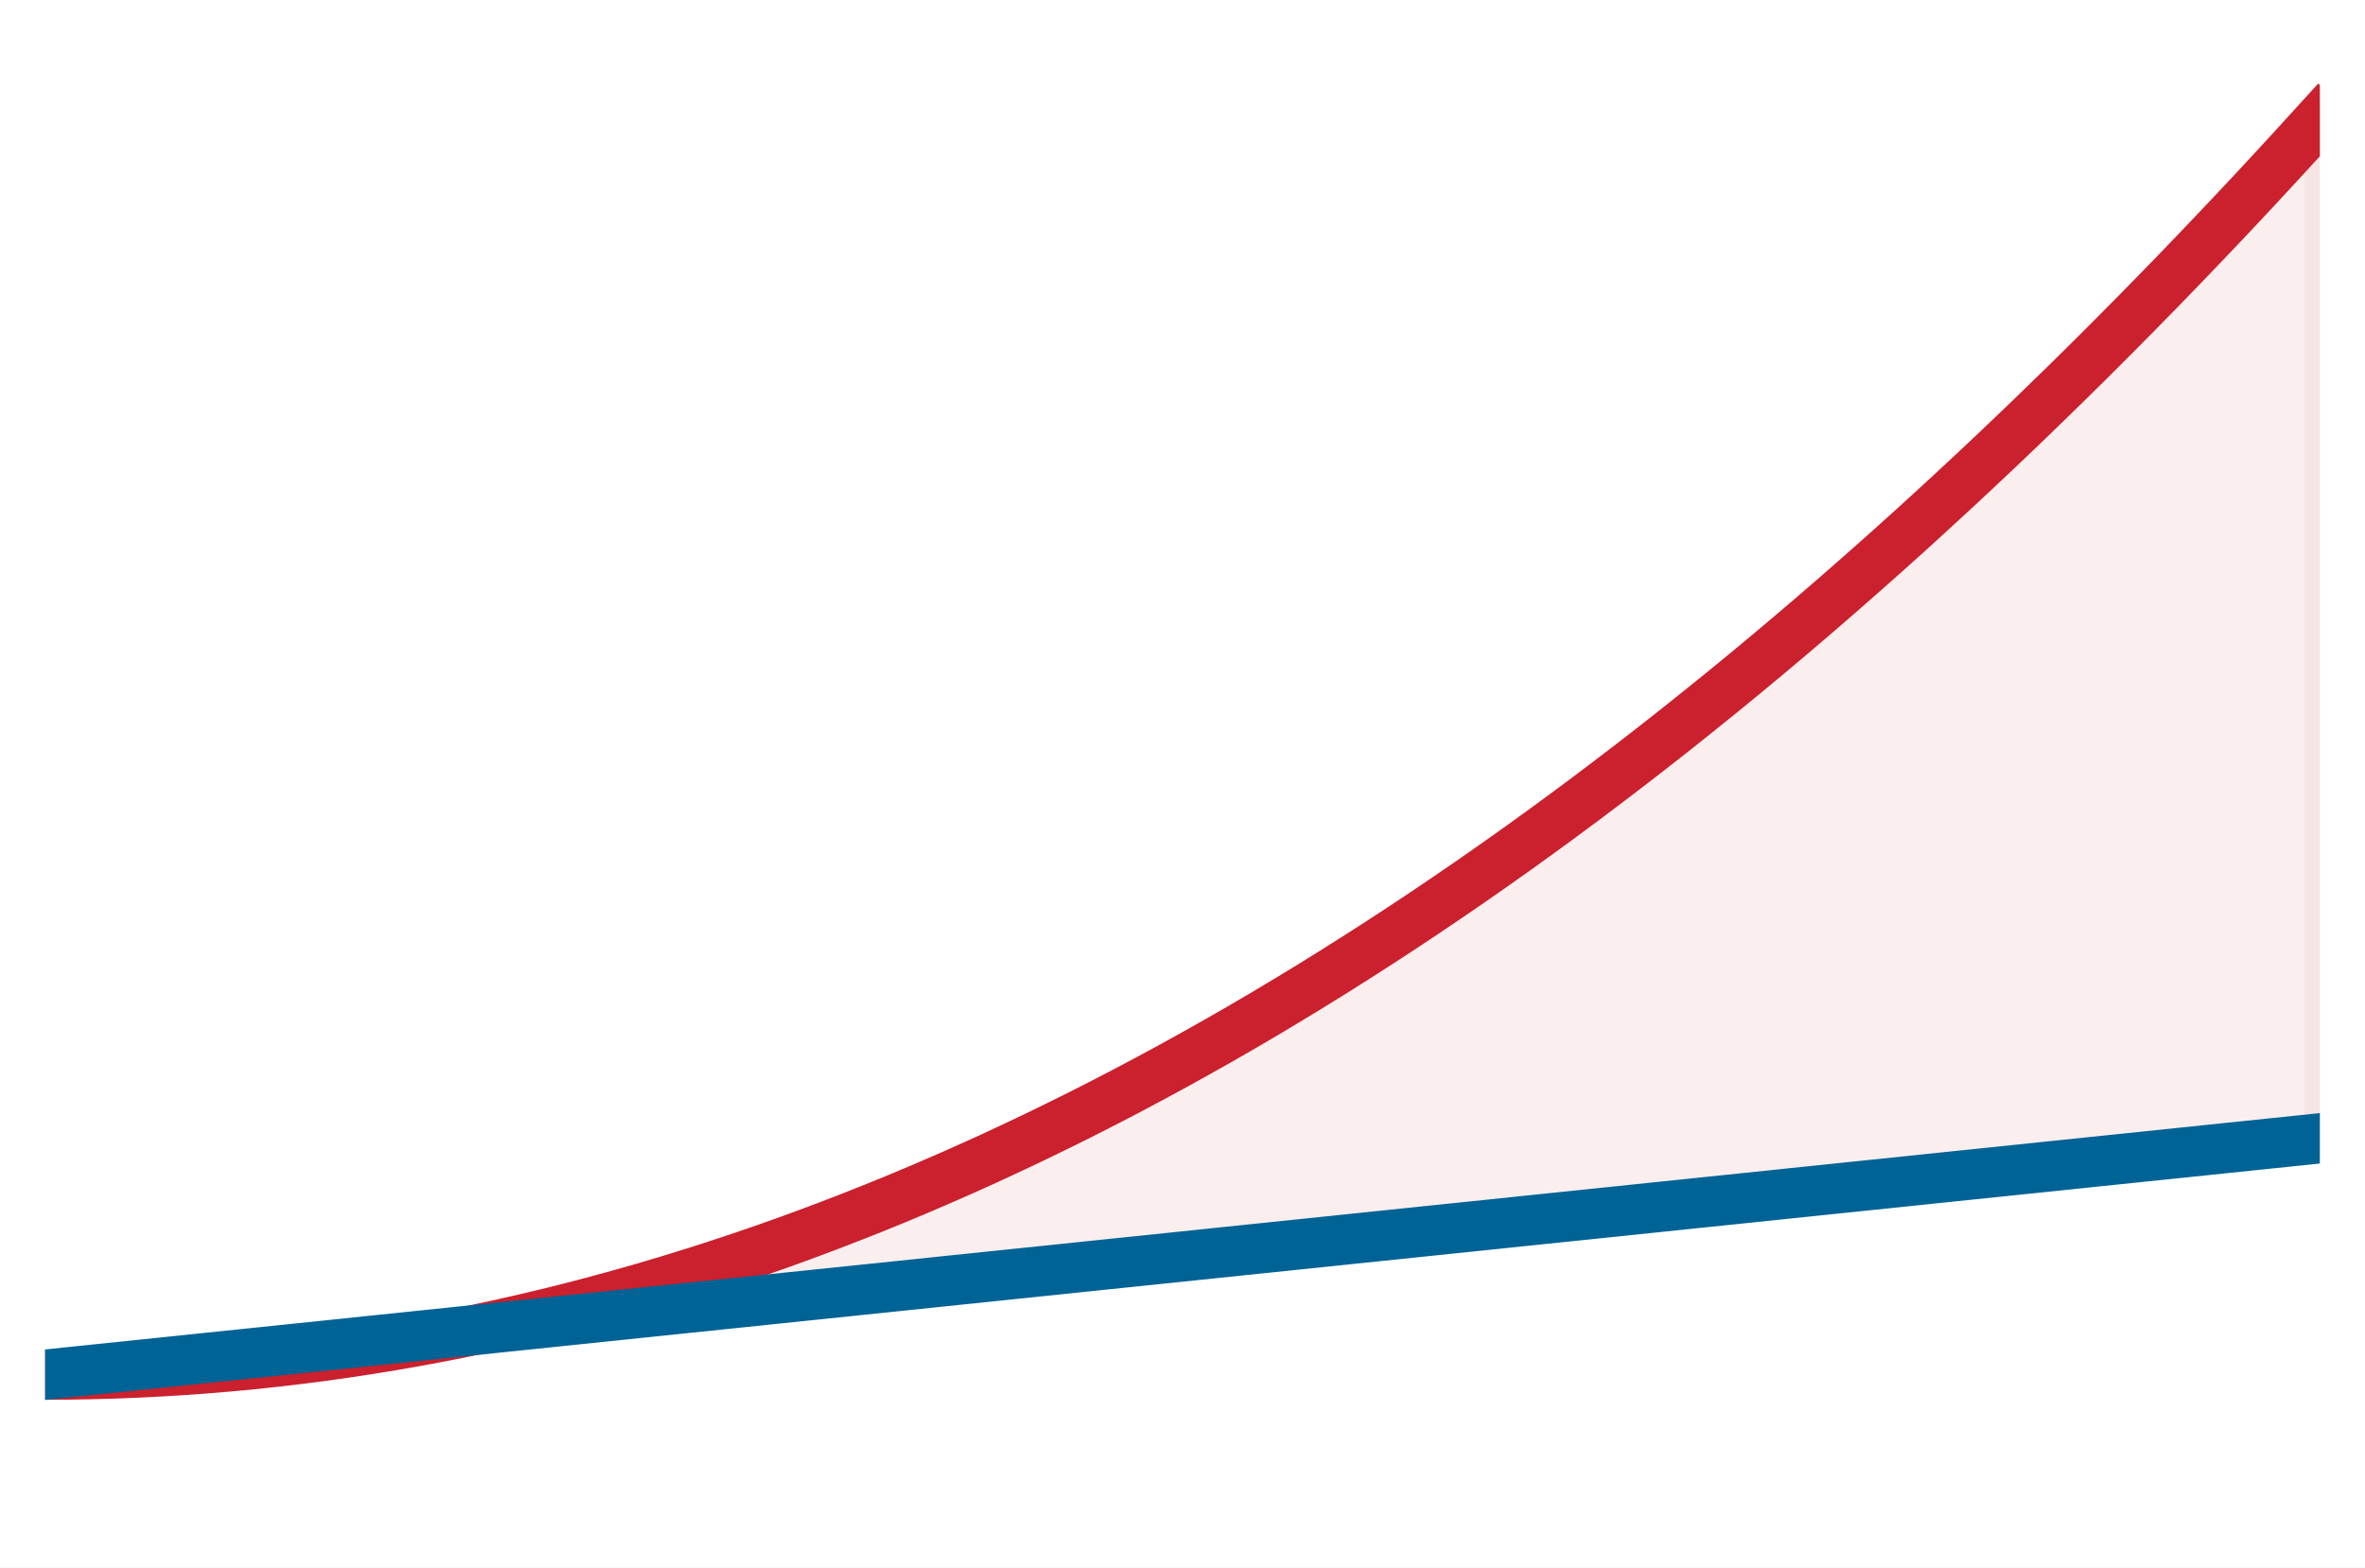
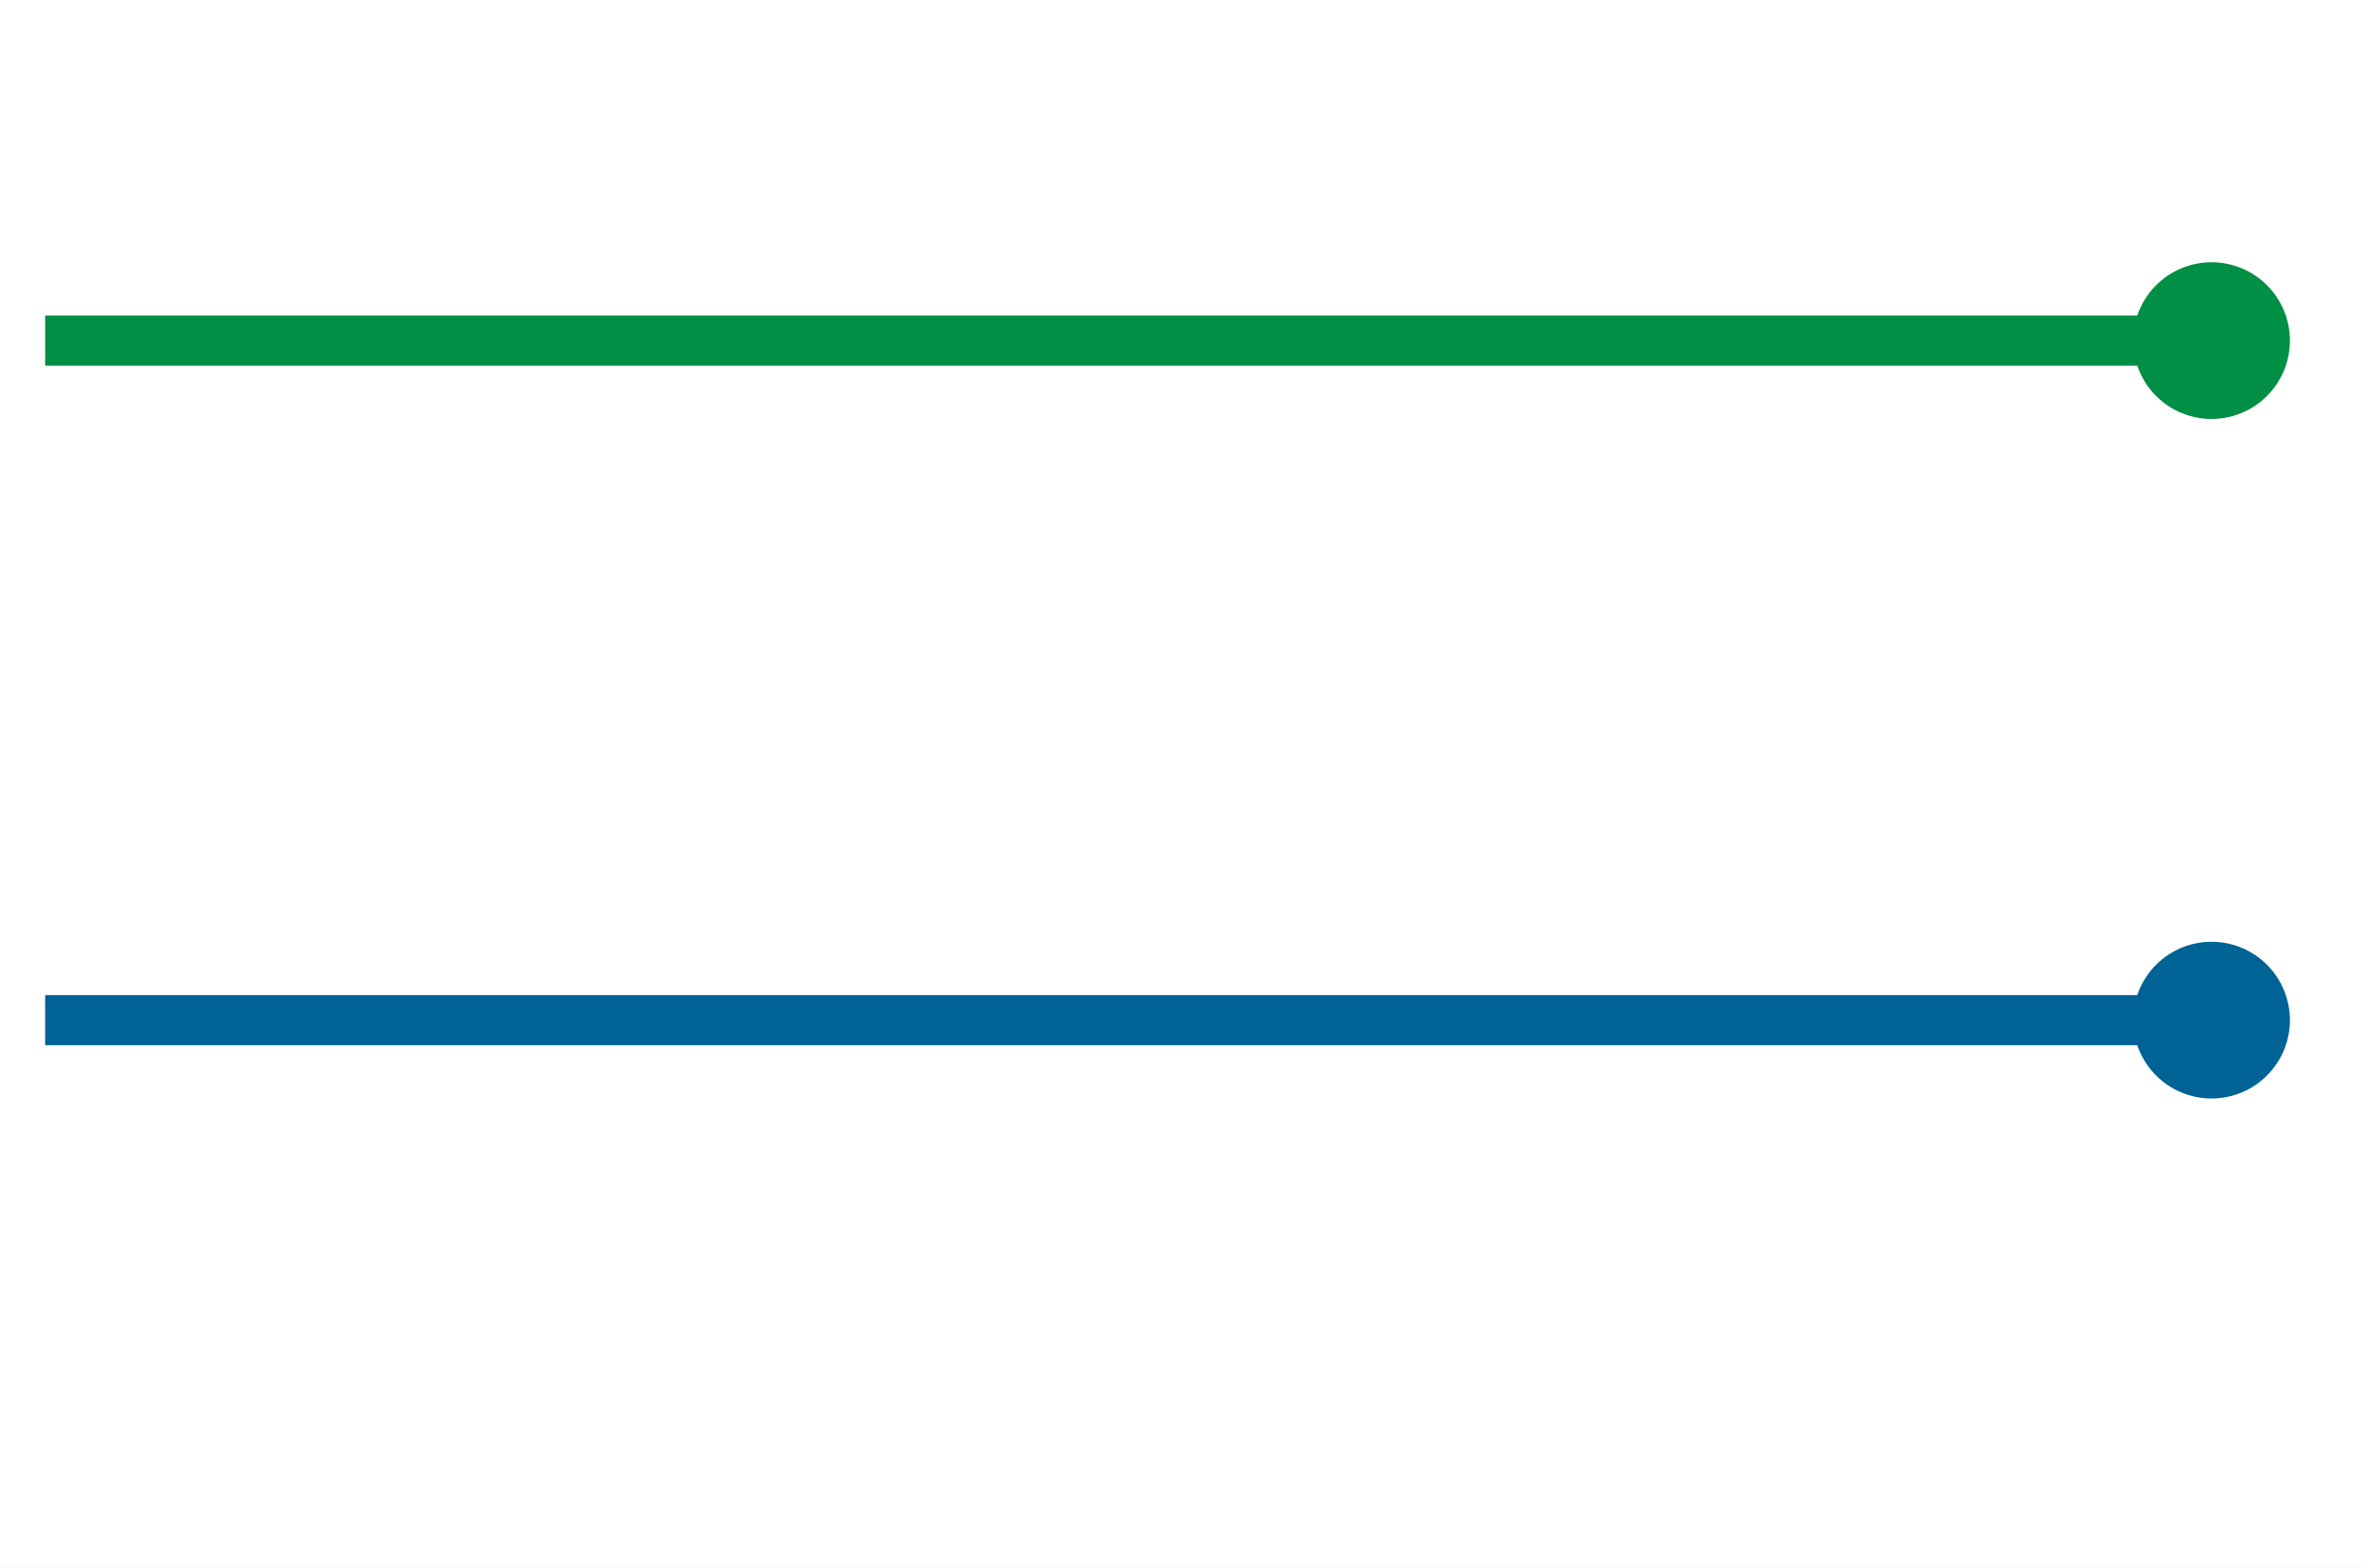
<svg xmlns="http://www.w3.org/2000/svg" xmlns:xlink="http://www.w3.org/1999/xlink" width="75.42pt" height="50.004pt" viewBox="0 0 75.42 50.004" version="1.1">
  <defs>
    <style type="text/css">*{stroke-linejoin: round; stroke-linecap: butt}</style>
  </defs>
  <g id="figure_1">
    <g id="patch_1">
      <path d="M 0 50.004 L 75.42 50.004 L 75.42 0 L 0 0 z " style="fill: #ffffff" />
    </g>
    <g id="axes_1">
      <g id="patch_2">
        <path d="M 1.44 48.564 L 73.98 48.564 L 73.98 1.44 L 1.44 1.44 z " style="fill: #ffffff" />
      </g>
-       <g id="FillBetweenPolyCollection_1">
-         <defs>
-           <path id="mea7ef66832" d="M 1.44 -6.152 L 1.44 -6.152 L 2.173 -6.229 L 2.905 -6.305 L 3.638 -6.381 L 4.371 -6.457 L 5.104 -6.533 L 5.836 -6.609 L 6.569 -6.686 L 7.302 -6.762 L 8.035 -6.838 L 8.767 -6.914 L 9.5 -6.99 L 10.233 -7.066 L 10.965 -7.142 L 11.698 -7.219 L 12.431 -7.295 L 13.164 -7.371 L 13.896 -7.447 L 14.629 -7.523 L 15.362 -7.599 L 16.095 -7.676 L 16.827 -7.752 L 17.56 -7.828 L 18.293 -7.904 L 19.025 -7.98 L 19.758 -8.056 L 20.491 -8.133 L 21.224 -8.209 L 21.956 -8.285 L 22.689 -8.361 L 23.422 -8.437 L 24.155 -8.513 L 24.887 -8.59 L 25.62 -8.666 L 26.353 -8.742 L 27.085 -8.818 L 27.818 -8.894 L 28.551 -8.97 L 29.284 -9.046 L 30.016 -9.123 L 30.749 -9.199 L 31.482 -9.275 L 32.215 -9.351 L 32.947 -9.427 L 33.68 -9.503 L 34.413 -9.58 L 35.145 -9.656 L 35.878 -9.732 L 36.611 -9.808 L 37.344 -9.884 L 38.076 -9.96 L 38.809 -10.037 L 39.542 -10.113 L 40.275 -10.189 L 41.007 -10.265 L 41.74 -10.341 L 42.473 -10.417 L 43.205 -10.494 L 43.938 -10.57 L 44.671 -10.646 L 45.404 -10.722 L 46.136 -10.798 L 46.869 -10.874 L 47.602 -10.95 L 48.335 -11.027 L 49.067 -11.103 L 49.8 -11.179 L 50.533 -11.255 L 51.265 -11.331 L 51.998 -11.407 L 52.731 -11.484 L 53.464 -11.56 L 54.196 -11.636 L 54.929 -11.712 L 55.662 -11.788 L 56.395 -11.864 L 57.127 -11.941 L 57.86 -12.017 L 58.593 -12.093 L 59.325 -12.169 L 60.058 -12.245 L 60.791 -12.321 L 61.524 -12.398 L 62.256 -12.474 L 62.989 -12.55 L 63.722 -12.626 L 64.455 -12.702 L 65.187 -12.778 L 65.92 -12.854 L 66.653 -12.931 L 67.385 -13.007 L 68.118 -13.083 L 68.851 -13.159 L 69.584 -13.235 L 70.316 -13.311 L 71.049 -13.388 L 71.782 -13.464 L 72.515 -13.54 L 73.247 -13.616 L 73.98 -13.692 L 73.98 -46.208 L 73.98 -46.208 L 73.247 -45.403 L 72.515 -44.606 L 71.782 -43.817 L 71.049 -43.036 L 70.316 -42.264 L 69.584 -41.5 L 68.851 -40.744 L 68.118 -39.996 L 67.385 -39.256 L 66.653 -38.524 L 65.92 -37.801 L 65.187 -37.086 L 64.455 -36.379 L 63.722 -35.68 L 62.989 -34.989 L 62.256 -34.307 L 61.524 -33.633 L 60.791 -32.966 L 60.058 -32.308 L 59.325 -31.659 L 58.593 -31.017 L 57.86 -30.383 L 57.127 -29.758 L 56.395 -29.141 L 55.662 -28.532 L 54.929 -27.931 L 54.196 -27.339 L 53.464 -26.754 L 52.731 -26.178 L 51.998 -25.61 L 51.265 -25.05 L 50.533 -24.498 L 49.8 -23.955 L 49.067 -23.419 L 48.335 -22.892 L 47.602 -22.373 L 46.869 -21.862 L 46.136 -21.36 L 45.404 -20.865 L 44.671 -20.379 L 43.938 -19.901 L 43.205 -19.431 L 42.473 -18.969 L 41.74 -18.515 L 41.007 -18.07 L 40.275 -17.632 L 39.542 -17.203 L 38.809 -16.782 L 38.076 -16.37 L 37.344 -15.965 L 36.611 -15.569 L 35.878 -15.18 L 35.145 -14.8 L 34.413 -14.428 L 33.68 -14.065 L 32.947 -13.709 L 32.215 -13.362 L 31.482 -13.022 L 30.749 -12.691 L 30.016 -12.369 L 29.284 -12.054 L 28.551 -11.747 L 27.818 -11.449 L 27.085 -11.159 L 26.353 -10.877 L 25.62 -10.603 L 24.887 -10.337 L 24.155 -10.08 L 23.422 -9.831 L 22.689 -9.589 L 21.956 -9.357 L 21.224 -9.132 L 20.491 -8.915 L 19.758 -8.707 L 19.025 -8.506 L 18.293 -8.314 L 17.56 -8.13 L 16.827 -7.955 L 16.095 -7.787 L 15.362 -7.628 L 14.629 -7.477 L 13.896 -7.334 L 13.164 -7.199 L 12.431 -7.072 L 11.698 -6.953 L 10.965 -6.843 L 10.233 -6.741 L 9.5 -6.647 L 8.767 -6.561 L 8.035 -6.483 L 7.302 -6.414 L 6.569 -6.353 L 5.836 -6.3 L 5.104 -6.255 L 4.371 -6.218 L 3.638 -6.189 L 2.905 -6.169 L 2.173 -6.156 L 1.44 -6.152 z " style="stroke: #f2d7d5; stroke-opacity: 0.4" />
-         </defs>
-         <g clip-path="url(#p820ad6295f)">
-           <use xlink:href="#mea7ef66832" x="0" y="50.004" style="fill: #f2d7d5; fill-opacity: 0.4; stroke: #f2d7d5; stroke-opacity: 0.4" />
-         </g>
-       </g>
      <g id="matplotlib.axis_1" />
      <g id="matplotlib.axis_2" />
      <g id="line2d_1">
-         <path d="M 1.44 43.852 L 2.173 43.848 L 2.905 43.835 L 3.638 43.815 L 4.371 43.786 L 5.104 43.749 L 5.836 43.704 L 6.569 43.651 L 7.302 43.59 L 8.035 43.521 L 8.767 43.443 L 9.5 43.357 L 10.233 43.263 L 10.965 43.161 L 11.698 43.051 L 12.431 42.932 L 13.164 42.805 L 13.896 42.67 L 14.629 42.527 L 15.362 42.376 L 16.095 42.217 L 16.827 42.049 L 17.56 41.874 L 18.293 41.69 L 19.025 41.498 L 19.758 41.297 L 20.491 41.089 L 21.224 40.872 L 21.956 40.647 L 22.689 40.415 L 23.422 40.173 L 24.155 39.924 L 24.887 39.667 L 25.62 39.401 L 26.353 39.127 L 27.085 38.845 L 27.818 38.555 L 28.551 38.257 L 29.284 37.95 L 30.016 37.635 L 30.749 37.313 L 31.482 36.982 L 32.215 36.642 L 32.947 36.295 L 33.68 35.939 L 34.413 35.576 L 35.145 35.204 L 35.878 34.824 L 36.611 34.435 L 37.344 34.039 L 38.076 33.634 L 38.809 33.222 L 39.542 32.801 L 40.275 32.372 L 41.007 31.934 L 41.74 31.489 L 42.473 31.035 L 43.205 30.573 L 43.938 30.103 L 44.671 29.625 L 45.404 29.139 L 46.136 28.644 L 46.869 28.142 L 47.602 27.631 L 48.335 27.112 L 49.067 26.585 L 49.8 26.049 L 50.533 25.506 L 51.265 24.954 L 51.998 24.394 L 52.731 23.826 L 53.464 23.25 L 54.196 22.665 L 54.929 22.073 L 55.662 21.472 L 56.395 20.863 L 57.127 20.246 L 57.86 19.621 L 58.593 18.987 L 59.325 18.345 L 60.058 17.696 L 60.791 17.038 L 61.524 16.371 L 62.256 15.697 L 62.989 15.015 L 63.722 14.324 L 64.455 13.625 L 65.187 12.918 L 65.92 12.203 L 66.653 11.48 L 67.385 10.748 L 68.118 10.008 L 68.851 9.26 L 69.584 8.504 L 70.316 7.74 L 71.049 6.968 L 71.782 6.187 L 72.515 5.398 L 73.247 4.601 L 73.98 3.796 " clip-path="url(#p820ad6295f)" style="fill: none; stroke: #cb202d; stroke-width: 1.6; stroke-linecap: square" />
+         <path d="M 1.44 10.865 L 2.138 10.865 L 2.836 10.865 L 3.534 10.865 L 4.231 10.865 L 4.929 10.865 L 5.627 10.865 L 6.325 10.865 L 7.023 10.865 L 7.721 10.865 L 8.418 10.865 L 9.116 10.865 L 9.814 10.865 L 10.512 10.865 L 11.21 10.865 L 11.908 10.865 L 12.605 10.865 L 13.303 10.865 L 14.001 10.865 L 14.699 10.865 L 15.397 10.865 L 16.095 10.865 L 16.792 10.865 L 17.49 10.865 L 18.188 10.865 L 18.886 10.865 L 19.584 10.865 L 20.282 10.865 L 20.979 10.865 L 21.677 10.865 L 22.375 10.865 L 23.073 10.865 L 23.771 10.865 L 24.469 10.865 L 25.166 10.865 L 25.864 10.865 L 26.562 10.865 L 27.26 10.865 L 27.958 10.865 L 28.656 10.865 L 29.353 10.865 L 30.051 10.865 L 30.749 10.865 L 31.447 10.865 L 32.145 10.865 L 32.843 10.865 L 33.54 10.865 L 34.238 10.865 L 34.936 10.865 L 35.634 10.865 L 36.332 10.865 L 37.03 10.865 L 37.727 10.865 L 38.425 10.865 L 39.123 10.865 L 39.821 10.865 L 40.519 10.865 L 41.217 10.865 L 41.914 10.865 L 42.612 10.865 L 43.31 10.865 L 44.008 10.865 L 44.706 10.865 L 45.404 10.865 L 46.101 10.865 L 46.799 10.865 L 47.497 10.865 L 48.195 10.865 L 48.893 10.865 L 49.591 10.865 L 50.288 10.865 L 50.986 10.865 L 51.684 10.865 L 52.382 10.865 L 53.08 10.865 L 53.778 10.865 L 54.475 10.865 L 55.173 10.865 L 55.871 10.865 L 56.569 10.865 L 57.267 10.865 L 57.965 10.865 L 58.663 10.865 L 59.36 10.865 L 60.058 10.865 L 60.756 10.865 L 61.454 10.865 L 62.152 10.865 L 62.85 10.865 L 63.547 10.865 L 64.245 10.865 L 64.943 10.865 L 65.641 10.865 L 66.339 10.865 L 67.037 10.865 L 67.734 10.865 L 68.432 10.865 L 69.13 10.865 L 69.828 10.865 L 70.526 10.865 " clip-path="url(#p5513f760f3)" style="fill: none; stroke: #008f45; stroke-width: 1.6; stroke-linecap: square" />
      </g>
      <g id="line2d_2">
-         <path d="M 1.44 43.852 L 2.173 43.775 L 2.905 43.699 L 3.638 43.623 L 4.371 43.547 L 5.104 43.471 L 5.836 43.395 L 6.569 43.318 L 7.302 43.242 L 8.035 43.166 L 8.767 43.09 L 9.5 43.014 L 10.233 42.938 L 10.965 42.862 L 11.698 42.785 L 12.431 42.709 L 13.164 42.633 L 13.896 42.557 L 14.629 42.481 L 15.362 42.405 L 16.095 42.328 L 16.827 42.252 L 17.56 42.176 L 18.293 42.1 L 19.025 42.024 L 19.758 41.948 L 20.491 41.871 L 21.224 41.795 L 21.956 41.719 L 22.689 41.643 L 23.422 41.567 L 24.155 41.491 L 24.887 41.414 L 25.62 41.338 L 26.353 41.262 L 27.085 41.186 L 27.818 41.11 L 28.551 41.034 L 29.284 40.958 L 30.016 40.881 L 30.749 40.805 L 31.482 40.729 L 32.215 40.653 L 32.947 40.577 L 33.68 40.501 L 34.413 40.424 L 35.145 40.348 L 35.878 40.272 L 36.611 40.196 L 37.344 40.12 L 38.076 40.044 L 38.809 39.967 L 39.542 39.891 L 40.275 39.815 L 41.007 39.739 L 41.74 39.663 L 42.473 39.587 L 43.205 39.51 L 43.938 39.434 L 44.671 39.358 L 45.404 39.282 L 46.136 39.206 L 46.869 39.13 L 47.602 39.054 L 48.335 38.977 L 49.067 38.901 L 49.8 38.825 L 50.533 38.749 L 51.265 38.673 L 51.998 38.597 L 52.731 38.52 L 53.464 38.444 L 54.196 38.368 L 54.929 38.292 L 55.662 38.216 L 56.395 38.14 L 57.127 38.063 L 57.86 37.987 L 58.593 37.911 L 59.325 37.835 L 60.058 37.759 L 60.791 37.683 L 61.524 37.606 L 62.256 37.53 L 62.989 37.454 L 63.722 37.378 L 64.455 37.302 L 65.187 37.226 L 65.92 37.15 L 66.653 37.073 L 67.385 36.997 L 68.118 36.921 L 68.851 36.845 L 69.584 36.769 L 70.316 36.693 L 71.049 36.616 L 71.782 36.54 L 72.515 36.464 L 73.247 36.388 L 73.98 36.312 " clip-path="url(#p820ad6295f)" style="fill: none; stroke: #006395; stroke-width: 1.6; stroke-linecap: square" />
+         <path d="M 1.44 32.542 L 2.138 32.542 L 2.836 32.542 L 3.534 32.542 L 4.231 32.542 L 4.929 32.542 L 5.627 32.542 L 6.325 32.542 L 7.023 32.542 L 7.721 32.542 L 8.418 32.542 L 9.116 32.542 L 9.814 32.542 L 10.512 32.542 L 11.21 32.542 L 11.908 32.542 L 12.605 32.542 L 13.303 32.542 L 14.001 32.542 L 14.699 32.542 L 15.397 32.542 L 16.095 32.542 L 16.792 32.542 L 17.49 32.542 L 18.188 32.542 L 18.886 32.542 L 19.584 32.542 L 20.282 32.542 L 20.979 32.542 L 21.677 32.542 L 22.375 32.542 L 23.073 32.542 L 23.771 32.542 L 24.469 32.542 L 25.166 32.542 L 25.864 32.542 L 26.562 32.542 L 27.26 32.542 L 27.958 32.542 L 28.656 32.542 L 29.353 32.542 L 30.051 32.542 L 30.749 32.542 L 31.447 32.542 L 32.145 32.542 L 32.843 32.542 L 33.54 32.542 L 34.238 32.542 L 34.936 32.542 L 35.634 32.542 L 36.332 32.542 L 37.03 32.542 L 37.727 32.542 L 38.425 32.542 L 39.123 32.542 L 39.821 32.542 L 40.519 32.542 L 41.217 32.542 L 41.914 32.542 L 42.612 32.542 L 43.31 32.542 L 44.008 32.542 L 44.706 32.542 L 45.404 32.542 L 46.101 32.542 L 46.799 32.542 L 47.497 32.542 L 48.195 32.542 L 48.893 32.542 L 49.591 32.542 L 50.288 32.542 L 50.986 32.542 L 51.684 32.542 L 52.382 32.542 L 53.08 32.542 L 53.778 32.542 L 54.475 32.542 L 55.173 32.542 L 55.871 32.542 L 56.569 32.542 L 57.267 32.542 L 57.965 32.542 L 58.663 32.542 L 59.36 32.542 L 60.058 32.542 L 60.756 32.542 L 61.454 32.542 L 62.152 32.542 L 62.85 32.542 L 63.547 32.542 L 64.245 32.542 L 64.943 32.542 L 65.641 32.542 L 66.339 32.542 L 67.037 32.542 L 67.734 32.542 L 68.432 32.542 L 69.13 32.542 L 69.828 32.542 L 70.526 32.542 " clip-path="url(#p5513f760f3)" style="fill: none; stroke: #006395; stroke-width: 1.6; stroke-linecap: square" />
+       </g>
+       <g id="line2d_3">
+         <defs>
+           <path id="md2241c4f77" d="M 0 2 C 0.53 2 1.039 1.789 1.414 1.414 C 1.789 1.039 2 0.53 2 0 C 2 -0.53 1.789 -1.039 1.414 -1.414 C 1.039 -1.789 0.53 -2 0 -2 C -0.53 -2 -1.039 -1.789 -1.414 -1.414 C -1.789 -1.039 -2 -0.53 -2 0 C -2 0.53 -1.789 1.039 -1.414 1.414 C -1.039 1.789 -0.53 2 0 2 z " style="stroke: #008f45" />
+         </defs>
+         <g clip-path="url(#p5513f760f3)">
+           <use xlink:href="#md2241c4f77" x="70.526" y="10.865" style="fill: #008f45; stroke: #008f45" />
+         </g>
+       </g>
+       <g id="line2d_4">
+         <defs>
+           <path id="mc6e0b548f6" d="M 0 2 C 0.53 2 1.039 1.789 1.414 1.414 C 1.789 1.039 2 0.53 2 0 C 2 -0.53 1.789 -1.039 1.414 -1.414 C 1.039 -1.789 0.53 -2 0 -2 C -0.53 -2 -1.039 -1.789 -1.414 -1.414 C -1.789 -1.039 -2 -0.53 -2 0 C -2 0.53 -1.789 1.039 -1.414 1.414 C -1.039 1.789 -0.53 2 0 2 z " style="stroke: #006395" />
+         </defs>
+         <g clip-path="url(#p5513f760f3)">
+           <use xlink:href="#mc6e0b548f6" x="70.526" y="32.542" style="fill: #006395; stroke: #006395" />
+         </g>
      </g>
    </g>
  </g>
  <defs>
-     <clipPath id="p820ad6295f">
+     <clipPath id="p5513f760f3">
      <rect x="1.44" y="1.44" width="72.54" height="47.124" />
    </clipPath>
  </defs>
</svg>
